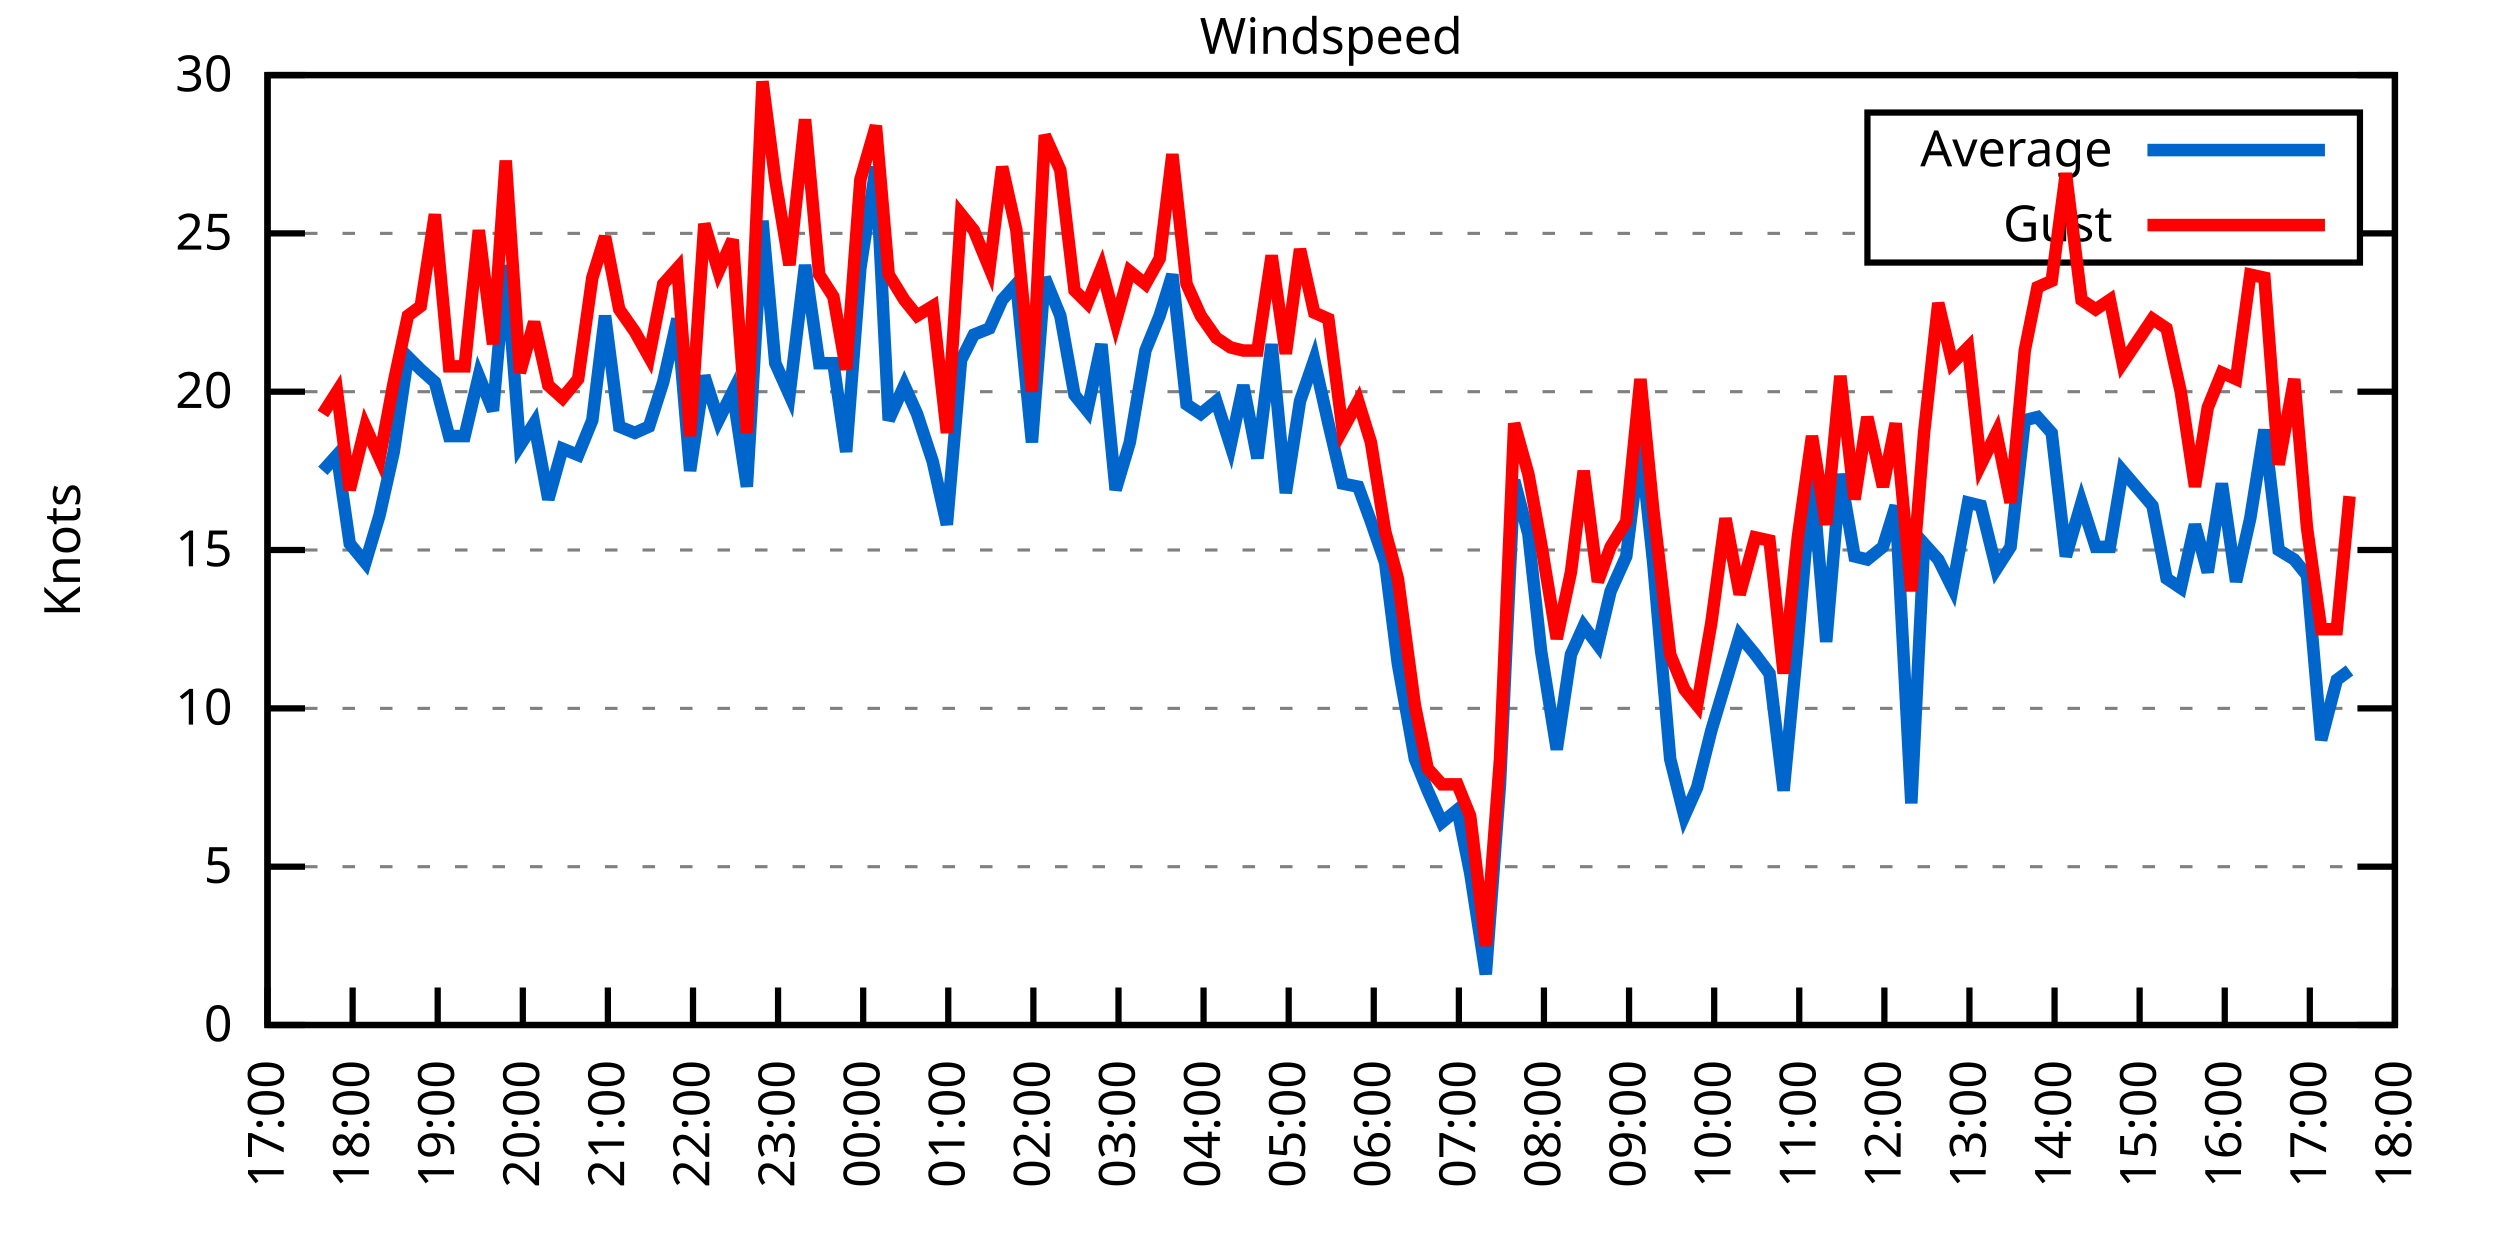
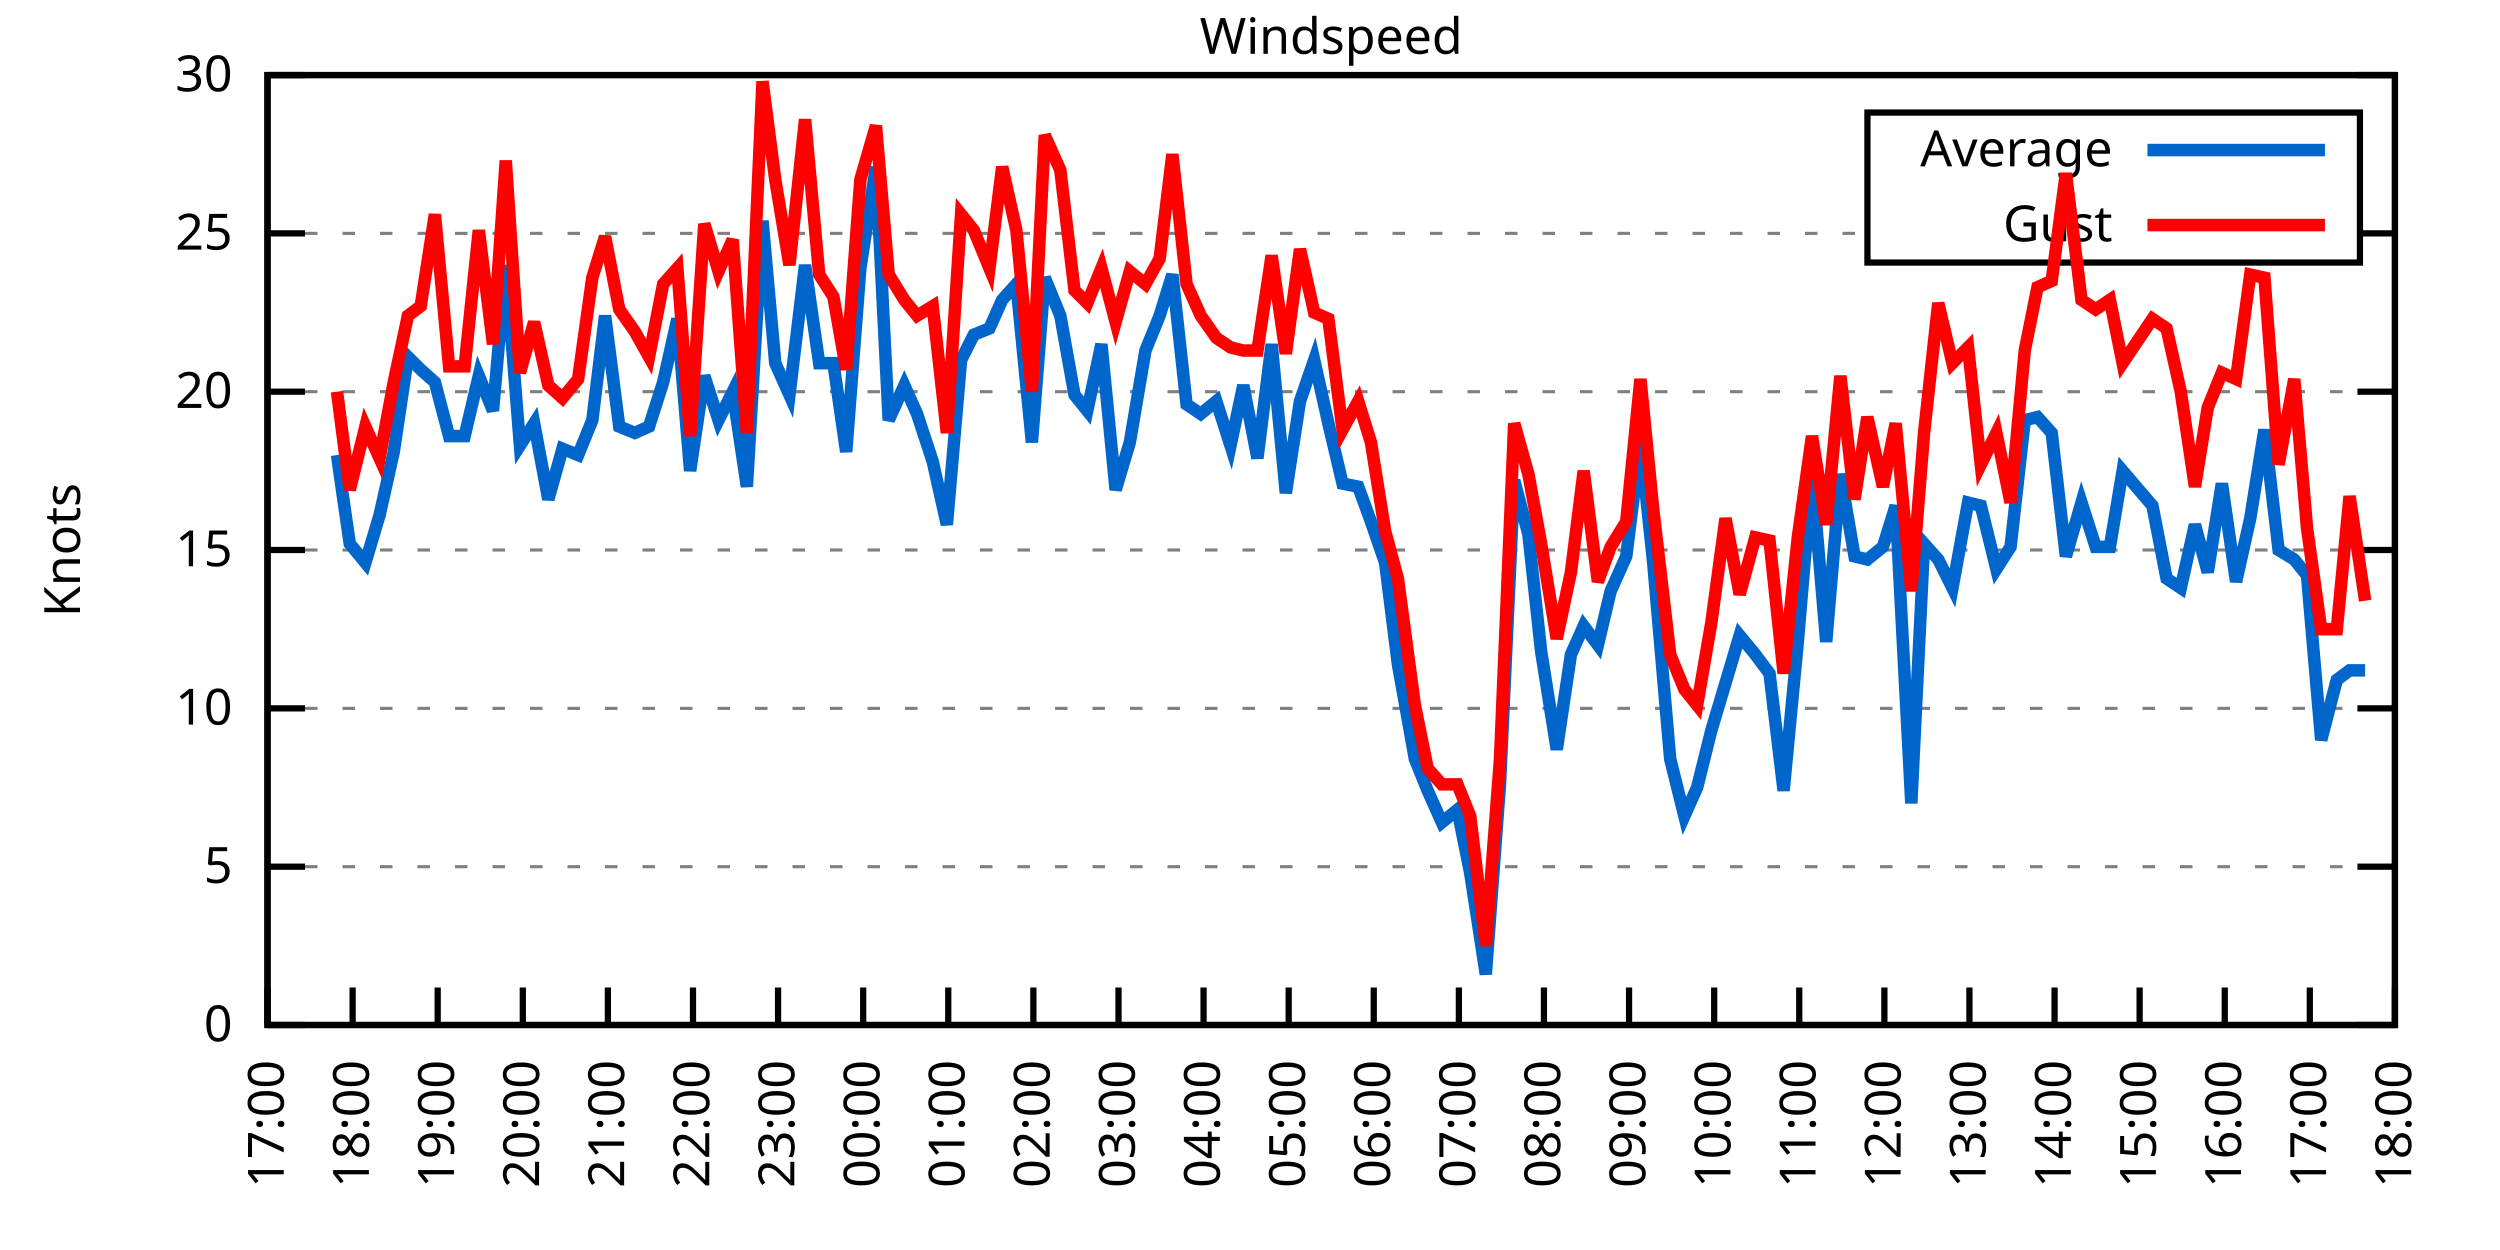
<svg xmlns="http://www.w3.org/2000/svg" xmlns:xlink="http://www.w3.org/1999/xlink" width="400" height="200" viewBox="0 0 400 200">
  <g id="gnuplot_canvas">
    <rect x="0" y="0" width="400" height="200" fill="none" />
    <defs>
      <circle id="gpDot" r="0.5" stroke-width="0.5" stroke="currentColor" />
      <path id="gpPt0" stroke-width="0.333" stroke="currentColor" d="M-1,0 h2 M0,-1 v2" />
      <path id="gpPt1" stroke-width="0.333" stroke="currentColor" d="M-1,-1 L1,1 M1,-1 L-1,1" />
      <path id="gpPt2" stroke-width="0.333" stroke="currentColor" d="M-1,0 L1,0 M0,-1 L0,1 M-1,-1 L1,1 M-1,1 L1,-1" />
      <rect id="gpPt3" stroke-width="0.333" stroke="currentColor" x="-1" y="-1" width="2" height="2" />
      <rect id="gpPt4" stroke-width="0.333" stroke="currentColor" fill="currentColor" x="-1" y="-1" width="2" height="2" />
      <circle id="gpPt5" stroke-width="0.333" stroke="currentColor" cx="0" cy="0" r="1" />
      <use xlink:href="#gpPt5" id="gpPt6" fill="currentColor" stroke="none" />
      <path id="gpPt7" stroke-width="0.333" stroke="currentColor" d="M0,-1.33 L-1.33,0.67 L1.33,0.67 z" />
      <use xlink:href="#gpPt7" id="gpPt8" fill="currentColor" stroke="none" />
      <use xlink:href="#gpPt7" id="gpPt9" stroke="currentColor" transform="rotate(180)" />
      <use xlink:href="#gpPt9" id="gpPt10" fill="currentColor" stroke="none" />
      <use xlink:href="#gpPt3" id="gpPt11" stroke="currentColor" transform="rotate(45)" />
      <use xlink:href="#gpPt11" id="gpPt12" fill="currentColor" stroke="none" />
      <path id="gpPt13" stroke-width="0.333" stroke="currentColor" d="M0,1.330 L1.265,0.411 L0.782,-1.067 L-0.782,-1.076 L-1.265,0.411 z" />
      <use xlink:href="#gpPt13" id="gpPt14" fill="currentColor" stroke="none" />
      <filter id="textbox" filterUnits="objectBoundingBox" x="0" y="0" height="1" width="1">
        <feFlood flood-color="white" flood-opacity="1" result="bgnd" />
        <feComposite in="SourceGraphic" in2="bgnd" operator="atop" />
      </filter>
      <filter id="greybox" filterUnits="objectBoundingBox" x="0" y="0" height="1" width="1">
        <feFlood flood-color="lightgrey" flood-opacity="1" result="grey" />
        <feComposite in="SourceGraphic" in2="grey" operator="atop" />
      </filter>
    </defs>
    <g fill="none" color="white" stroke="currentColor" stroke-width="1.00" stroke-linecap="butt" stroke-linejoin="miter">
</g>
    <g fill="none" color="black" stroke="currentColor" stroke-width="1.00" stroke-linecap="butt" stroke-linejoin="miter">
      <g stroke="none" shape-rendering="crispEdges">
        <polygon fill="rgb(255, 255, 255)" points="42.80,164.00 383.18,164.00 383.18,12.02 42.80,12.02 " />
      </g>
    </g>
    <g fill="none" color="black" stroke="currentColor" stroke-width="1.00" stroke-linecap="butt" stroke-linejoin="miter">
</g>
    <g fill="none" color="black" stroke="black" stroke-width="0.50" stroke-linecap="butt" stroke-linejoin="miter">
</g>
    <g fill="none" color="gray" stroke="currentColor" stroke-width="0.50" stroke-linecap="butt" stroke-linejoin="miter">
      <path stroke="gray" stroke-dasharray="2,4" class="gridline" d="M42.80,164.00 L383.19,164.00  " />
    </g>
    <g fill="none" color="gray" stroke="gray" stroke-width="1.00" stroke-linecap="butt" stroke-linejoin="miter">
</g>
    <g fill="none" color="black" stroke="currentColor" stroke-width="1.00" stroke-linecap="butt" stroke-linejoin="miter">
      <path stroke="black" d="M42.80,164.00 L48.80,164.00 M383.19,164.00 L377.19,164.00  " />
      <g transform="translate(37.20,166.60)" stroke="none" fill="black" font-family="Sans" font-size="8.00" text-anchor="end">
        <text>
          <tspan font-family="Sans"> 0</tspan>
        </text>
      </g>
    </g>
    <g fill="none" color="black" stroke="currentColor" stroke-width="1.00" stroke-linecap="butt" stroke-linejoin="miter">
</g>
    <g fill="none" color="black" stroke="black" stroke-width="0.50" stroke-linecap="butt" stroke-linejoin="miter">
</g>
    <g fill="none" color="gray" stroke="currentColor" stroke-width="0.50" stroke-linecap="butt" stroke-linejoin="miter">
      <path stroke="gray" stroke-dasharray="2,4" class="gridline" d="M42.80,138.67 L383.19,138.67  " />
    </g>
    <g fill="none" color="gray" stroke="gray" stroke-width="1.00" stroke-linecap="butt" stroke-linejoin="miter">
</g>
    <g fill="none" color="black" stroke="currentColor" stroke-width="1.00" stroke-linecap="butt" stroke-linejoin="miter">
      <path stroke="black" d="M42.80,138.67 L48.80,138.67 M383.19,138.67 L377.19,138.67  " />
      <g transform="translate(37.20,141.27)" stroke="none" fill="black" font-family="Sans" font-size="8.00" text-anchor="end">
        <text>
          <tspan font-family="Sans"> 5</tspan>
        </text>
      </g>
    </g>
    <g fill="none" color="black" stroke="currentColor" stroke-width="1.00" stroke-linecap="butt" stroke-linejoin="miter">
</g>
    <g fill="none" color="black" stroke="black" stroke-width="0.50" stroke-linecap="butt" stroke-linejoin="miter">
</g>
    <g fill="none" color="gray" stroke="currentColor" stroke-width="0.50" stroke-linecap="butt" stroke-linejoin="miter">
      <path stroke="gray" stroke-dasharray="2,4" class="gridline" d="M42.80,113.34 L383.19,113.34  " />
    </g>
    <g fill="none" color="gray" stroke="gray" stroke-width="1.00" stroke-linecap="butt" stroke-linejoin="miter">
</g>
    <g fill="none" color="black" stroke="currentColor" stroke-width="1.00" stroke-linecap="butt" stroke-linejoin="miter">
      <path stroke="black" d="M42.80,113.34 L48.80,113.34 M383.19,113.34 L377.19,113.34  " />
      <g transform="translate(37.20,115.94)" stroke="none" fill="black" font-family="Sans" font-size="8.00" text-anchor="end">
        <text>
          <tspan font-family="Sans"> 10</tspan>
        </text>
      </g>
    </g>
    <g fill="none" color="black" stroke="currentColor" stroke-width="1.00" stroke-linecap="butt" stroke-linejoin="miter">
</g>
    <g fill="none" color="black" stroke="black" stroke-width="0.50" stroke-linecap="butt" stroke-linejoin="miter">
</g>
    <g fill="none" color="gray" stroke="currentColor" stroke-width="0.50" stroke-linecap="butt" stroke-linejoin="miter">
      <path stroke="gray" stroke-dasharray="2,4" class="gridline" d="M42.80,88.00 L383.19,88.00  " />
    </g>
    <g fill="none" color="gray" stroke="gray" stroke-width="1.00" stroke-linecap="butt" stroke-linejoin="miter">
</g>
    <g fill="none" color="black" stroke="currentColor" stroke-width="1.00" stroke-linecap="butt" stroke-linejoin="miter">
      <path stroke="black" d="M42.80,88.00 L48.80,88.00 M383.19,88.00 L377.19,88.00  " />
      <g transform="translate(37.20,90.60)" stroke="none" fill="black" font-family="Sans" font-size="8.00" text-anchor="end">
        <text>
          <tspan font-family="Sans"> 15</tspan>
        </text>
      </g>
    </g>
    <g fill="none" color="black" stroke="currentColor" stroke-width="1.00" stroke-linecap="butt" stroke-linejoin="miter">
</g>
    <g fill="none" color="black" stroke="black" stroke-width="0.50" stroke-linecap="butt" stroke-linejoin="miter">
</g>
    <g fill="none" color="gray" stroke="currentColor" stroke-width="0.50" stroke-linecap="butt" stroke-linejoin="miter">
      <path stroke="gray" stroke-dasharray="2,4" class="gridline" d="M42.80,62.67 L383.19,62.67  " />
    </g>
    <g fill="none" color="gray" stroke="gray" stroke-width="1.00" stroke-linecap="butt" stroke-linejoin="miter">
</g>
    <g fill="none" color="black" stroke="currentColor" stroke-width="1.00" stroke-linecap="butt" stroke-linejoin="miter">
      <path stroke="black" d="M42.80,62.67 L48.80,62.67 M383.19,62.67 L377.19,62.67  " />
      <g transform="translate(37.20,65.27)" stroke="none" fill="black" font-family="Sans" font-size="8.00" text-anchor="end">
        <text>
          <tspan font-family="Sans"> 20</tspan>
        </text>
      </g>
    </g>
    <g fill="none" color="black" stroke="currentColor" stroke-width="1.00" stroke-linecap="butt" stroke-linejoin="miter">
</g>
    <g fill="none" color="black" stroke="black" stroke-width="0.50" stroke-linecap="butt" stroke-linejoin="miter">
</g>
    <g fill="none" color="gray" stroke="currentColor" stroke-width="0.50" stroke-linecap="butt" stroke-linejoin="miter">
      <path stroke="gray" stroke-dasharray="2,4" class="gridline" d="M42.80,37.34 L298.79,37.34 M377.59,37.34 L383.19,37.34  " />
    </g>
    <g fill="none" color="gray" stroke="gray" stroke-width="1.00" stroke-linecap="butt" stroke-linejoin="miter">
</g>
    <g fill="none" color="black" stroke="currentColor" stroke-width="1.00" stroke-linecap="butt" stroke-linejoin="miter">
      <path stroke="black" d="M42.80,37.34 L48.80,37.34 M383.19,37.34 L377.19,37.34  " />
      <g transform="translate(37.20,39.94)" stroke="none" fill="black" font-family="Sans" font-size="8.00" text-anchor="end">
        <text>
          <tspan font-family="Sans"> 25</tspan>
        </text>
      </g>
    </g>
    <g fill="none" color="black" stroke="currentColor" stroke-width="1.00" stroke-linecap="butt" stroke-linejoin="miter">
</g>
    <g fill="none" color="black" stroke="black" stroke-width="0.50" stroke-linecap="butt" stroke-linejoin="miter">
</g>
    <g fill="none" color="gray" stroke="currentColor" stroke-width="0.50" stroke-linecap="butt" stroke-linejoin="miter">
      <path stroke="gray" stroke-dasharray="2,4" class="gridline" d="M42.80,12.01 L383.19,12.01  " />
    </g>
    <g fill="none" color="gray" stroke="gray" stroke-width="1.00" stroke-linecap="butt" stroke-linejoin="miter">
</g>
    <g fill="none" color="black" stroke="currentColor" stroke-width="1.00" stroke-linecap="butt" stroke-linejoin="miter">
      <path stroke="black" d="M42.80,12.01 L48.80,12.01 M383.19,12.01 L377.19,12.01  " />
      <g transform="translate(37.20,14.61)" stroke="none" fill="black" font-family="Sans" font-size="8.00" text-anchor="end">
        <text>
          <tspan font-family="Sans"> 30</tspan>
        </text>
      </g>
    </g>
    <g fill="none" color="black" stroke="currentColor" stroke-width="1.00" stroke-linecap="butt" stroke-linejoin="miter">
      <path stroke="black" d="M42.80,164.00 L42.80,158.00  " />
      <g transform="translate(45.40,169.60) rotate(270.00)" stroke="none" fill="black" font-family="Sans" font-size="8.00" text-anchor="end">
        <text>
          <tspan font-family="Sans">17:00</tspan>
        </text>
      </g>
    </g>
    <g fill="none" color="black" stroke="currentColor" stroke-width="1.00" stroke-linecap="butt" stroke-linejoin="miter">
      <path stroke="black" d="M56.42,164.00 L56.42,158.00  " />
      <g transform="translate(59.02,169.60) rotate(270.00)" stroke="none" fill="black" font-family="Sans" font-size="8.00" text-anchor="end">
        <text>
          <tspan font-family="Sans">18:00</tspan>
        </text>
      </g>
    </g>
    <g fill="none" color="black" stroke="currentColor" stroke-width="1.00" stroke-linecap="butt" stroke-linejoin="miter">
      <path stroke="black" d="M70.03,164.00 L70.03,158.00  " />
      <g transform="translate(72.63,169.60) rotate(270.00)" stroke="none" fill="black" font-family="Sans" font-size="8.00" text-anchor="end">
        <text>
          <tspan font-family="Sans">19:00</tspan>
        </text>
      </g>
    </g>
    <g fill="none" color="black" stroke="currentColor" stroke-width="1.00" stroke-linecap="butt" stroke-linejoin="miter">
      <path stroke="black" d="M83.65,164.00 L83.65,158.00  " />
      <g transform="translate(86.25,169.60) rotate(270.00)" stroke="none" fill="black" font-family="Sans" font-size="8.00" text-anchor="end">
        <text>
          <tspan font-family="Sans">20:00</tspan>
        </text>
      </g>
    </g>
    <g fill="none" color="black" stroke="currentColor" stroke-width="1.00" stroke-linecap="butt" stroke-linejoin="miter">
      <path stroke="black" d="M97.26,164.00 L97.26,158.00  " />
      <g transform="translate(99.86,169.60) rotate(270.00)" stroke="none" fill="black" font-family="Sans" font-size="8.00" text-anchor="end">
        <text>
          <tspan font-family="Sans">21:00</tspan>
        </text>
      </g>
    </g>
    <g fill="none" color="black" stroke="currentColor" stroke-width="1.00" stroke-linecap="butt" stroke-linejoin="miter">
      <path stroke="black" d="M110.88,164.00 L110.88,158.00  " />
      <g transform="translate(113.48,169.60) rotate(270.00)" stroke="none" fill="black" font-family="Sans" font-size="8.00" text-anchor="end">
        <text>
          <tspan font-family="Sans">22:00</tspan>
        </text>
      </g>
    </g>
    <g fill="none" color="black" stroke="currentColor" stroke-width="1.00" stroke-linecap="butt" stroke-linejoin="miter">
      <path stroke="black" d="M124.49,164.00 L124.49,158.00  " />
      <g transform="translate(127.09,169.60) rotate(270.00)" stroke="none" fill="black" font-family="Sans" font-size="8.00" text-anchor="end">
        <text>
          <tspan font-family="Sans">23:00</tspan>
        </text>
      </g>
    </g>
    <g fill="none" color="black" stroke="currentColor" stroke-width="1.00" stroke-linecap="butt" stroke-linejoin="miter">
      <path stroke="black" d="M138.11,164.00 L138.11,158.00  " />
      <g transform="translate(140.71,169.60) rotate(270.00)" stroke="none" fill="black" font-family="Sans" font-size="8.00" text-anchor="end">
        <text>
          <tspan font-family="Sans">00:00</tspan>
        </text>
      </g>
    </g>
    <g fill="none" color="black" stroke="currentColor" stroke-width="1.00" stroke-linecap="butt" stroke-linejoin="miter">
      <path stroke="black" d="M151.72,164.00 L151.72,158.00  " />
      <g transform="translate(154.32,169.60) rotate(270.00)" stroke="none" fill="black" font-family="Sans" font-size="8.00" text-anchor="end">
        <text>
          <tspan font-family="Sans">01:00</tspan>
        </text>
      </g>
    </g>
    <g fill="none" color="black" stroke="currentColor" stroke-width="1.00" stroke-linecap="butt" stroke-linejoin="miter">
      <path stroke="black" d="M165.34,164.00 L165.34,158.00  " />
      <g transform="translate(167.94,169.60) rotate(270.00)" stroke="none" fill="black" font-family="Sans" font-size="8.00" text-anchor="end">
        <text>
          <tspan font-family="Sans">02:00</tspan>
        </text>
      </g>
    </g>
    <g fill="none" color="black" stroke="currentColor" stroke-width="1.00" stroke-linecap="butt" stroke-linejoin="miter">
      <path stroke="black" d="M178.96,164.00 L178.96,158.00  " />
      <g transform="translate(181.56,169.60) rotate(270.00)" stroke="none" fill="black" font-family="Sans" font-size="8.00" text-anchor="end">
        <text>
          <tspan font-family="Sans">03:00</tspan>
        </text>
      </g>
    </g>
    <g fill="none" color="black" stroke="currentColor" stroke-width="1.00" stroke-linecap="butt" stroke-linejoin="miter">
      <path stroke="black" d="M192.57,164.00 L192.57,158.00  " />
      <g transform="translate(195.17,169.60) rotate(270.00)" stroke="none" fill="black" font-family="Sans" font-size="8.00" text-anchor="end">
        <text>
          <tspan font-family="Sans">04:00</tspan>
        </text>
      </g>
    </g>
    <g fill="none" color="black" stroke="currentColor" stroke-width="1.00" stroke-linecap="butt" stroke-linejoin="miter">
      <path stroke="black" d="M206.19,164.00 L206.19,158.00  " />
      <g transform="translate(208.79,169.60) rotate(270.00)" stroke="none" fill="black" font-family="Sans" font-size="8.00" text-anchor="end">
        <text>
          <tspan font-family="Sans">05:00</tspan>
        </text>
      </g>
    </g>
    <g fill="none" color="black" stroke="currentColor" stroke-width="1.00" stroke-linecap="butt" stroke-linejoin="miter">
      <path stroke="black" d="M219.80,164.00 L219.80,158.00  " />
      <g transform="translate(222.40,169.60) rotate(270.00)" stroke="none" fill="black" font-family="Sans" font-size="8.00" text-anchor="end">
        <text>
          <tspan font-family="Sans">06:00</tspan>
        </text>
      </g>
    </g>
    <g fill="none" color="black" stroke="currentColor" stroke-width="1.00" stroke-linecap="butt" stroke-linejoin="miter">
      <path stroke="black" d="M233.42,164.00 L233.42,158.00  " />
      <g transform="translate(236.02,169.60) rotate(270.00)" stroke="none" fill="black" font-family="Sans" font-size="8.00" text-anchor="end">
        <text>
          <tspan font-family="Sans">07:00</tspan>
        </text>
      </g>
    </g>
    <g fill="none" color="black" stroke="currentColor" stroke-width="1.00" stroke-linecap="butt" stroke-linejoin="miter">
      <path stroke="black" d="M247.03,164.00 L247.03,158.00  " />
      <g transform="translate(249.63,169.60) rotate(270.00)" stroke="none" fill="black" font-family="Sans" font-size="8.00" text-anchor="end">
        <text>
          <tspan font-family="Sans">08:00</tspan>
        </text>
      </g>
    </g>
    <g fill="none" color="black" stroke="currentColor" stroke-width="1.00" stroke-linecap="butt" stroke-linejoin="miter">
      <path stroke="black" d="M260.65,164.00 L260.65,158.00  " />
      <g transform="translate(263.25,169.60) rotate(270.00)" stroke="none" fill="black" font-family="Sans" font-size="8.00" text-anchor="end">
        <text>
          <tspan font-family="Sans">09:00</tspan>
        </text>
      </g>
    </g>
    <g fill="none" color="black" stroke="currentColor" stroke-width="1.00" stroke-linecap="butt" stroke-linejoin="miter">
      <path stroke="black" d="M274.27,164.00 L274.27,158.00  " />
      <g transform="translate(276.87,169.60) rotate(270.00)" stroke="none" fill="black" font-family="Sans" font-size="8.00" text-anchor="end">
        <text>
          <tspan font-family="Sans">10:00</tspan>
        </text>
      </g>
    </g>
    <g fill="none" color="black" stroke="currentColor" stroke-width="1.00" stroke-linecap="butt" stroke-linejoin="miter">
      <path stroke="black" d="M287.88,164.00 L287.88,158.00  " />
      <g transform="translate(290.48,169.60) rotate(270.00)" stroke="none" fill="black" font-family="Sans" font-size="8.00" text-anchor="end">
        <text>
          <tspan font-family="Sans">11:00</tspan>
        </text>
      </g>
    </g>
    <g fill="none" color="black" stroke="currentColor" stroke-width="1.00" stroke-linecap="butt" stroke-linejoin="miter">
      <path stroke="black" d="M301.50,164.00 L301.50,158.00  " />
      <g transform="translate(304.10,169.60) rotate(270.00)" stroke="none" fill="black" font-family="Sans" font-size="8.00" text-anchor="end">
        <text>
          <tspan font-family="Sans">12:00</tspan>
        </text>
      </g>
    </g>
    <g fill="none" color="black" stroke="currentColor" stroke-width="1.00" stroke-linecap="butt" stroke-linejoin="miter">
      <path stroke="black" d="M315.11,164.00 L315.11,158.00  " />
      <g transform="translate(317.71,169.60) rotate(270.00)" stroke="none" fill="black" font-family="Sans" font-size="8.00" text-anchor="end">
        <text>
          <tspan font-family="Sans">13:00</tspan>
        </text>
      </g>
    </g>
    <g fill="none" color="black" stroke="currentColor" stroke-width="1.00" stroke-linecap="butt" stroke-linejoin="miter">
      <path stroke="black" d="M328.73,164.00 L328.73,158.00  " />
      <g transform="translate(331.33,169.60) rotate(270.00)" stroke="none" fill="black" font-family="Sans" font-size="8.00" text-anchor="end">
        <text>
          <tspan font-family="Sans">14:00</tspan>
        </text>
      </g>
    </g>
    <g fill="none" color="black" stroke="currentColor" stroke-width="1.00" stroke-linecap="butt" stroke-linejoin="miter">
      <path stroke="black" d="M342.34,164.00 L342.34,158.00  " />
      <g transform="translate(344.94,169.60) rotate(270.00)" stroke="none" fill="black" font-family="Sans" font-size="8.00" text-anchor="end">
        <text>
          <tspan font-family="Sans">15:00</tspan>
        </text>
      </g>
    </g>
    <g fill="none" color="black" stroke="currentColor" stroke-width="1.00" stroke-linecap="butt" stroke-linejoin="miter">
      <path stroke="black" d="M355.96,164.00 L355.96,158.00  " />
      <g transform="translate(358.56,169.60) rotate(270.00)" stroke="none" fill="black" font-family="Sans" font-size="8.00" text-anchor="end">
        <text>
          <tspan font-family="Sans">16:00</tspan>
        </text>
      </g>
    </g>
    <g fill="none" color="black" stroke="currentColor" stroke-width="1.00" stroke-linecap="butt" stroke-linejoin="miter">
      <path stroke="black" d="M369.57,164.00 L369.57,158.00  " />
      <g transform="translate(372.17,169.60) rotate(270.00)" stroke="none" fill="black" font-family="Sans" font-size="8.00" text-anchor="end">
        <text>
          <tspan font-family="Sans">17:00</tspan>
        </text>
      </g>
    </g>
    <g fill="none" color="black" stroke="currentColor" stroke-width="1.00" stroke-linecap="butt" stroke-linejoin="miter">
      <path stroke="black" d="M383.19,164.00 L383.19,158.00  " />
      <g transform="translate(385.79,169.60) rotate(270.00)" stroke="none" fill="black" font-family="Sans" font-size="8.00" text-anchor="end">
        <text>
          <tspan font-family="Sans">18:00</tspan>
        </text>
      </g>
    </g>
    <g fill="none" color="black" stroke="currentColor" stroke-width="1.00" stroke-linecap="butt" stroke-linejoin="miter">
</g>
    <g fill="none" color="black" stroke="currentColor" stroke-width="1.00" stroke-linecap="butt" stroke-linejoin="miter">
      <path stroke="black" d="M42.80,12.01 L42.80,164.00 L383.19,164.00 L383.19,12.01 L42.80,12.01 Z  " />
    </g>
    <g fill="none" color="black" stroke="currentColor" stroke-width="1.00" stroke-linecap="butt" stroke-linejoin="miter">
</g>
    <g fill="none" color="black" stroke="currentColor" stroke-width="1.00" stroke-linecap="butt" stroke-linejoin="miter">
      <path stroke="black" d="M298.79,42.01 L298.79,18.01 L377.59,18.01 L377.59,42.01 L298.79,42.01 Z  " />
    </g>
    <g id="Windspeed_plot_1">
      <g fill="none" color="white" stroke="black" stroke-width="2.00" stroke-linecap="butt" stroke-linejoin="miter">
</g>
      <g fill="none" color="black" stroke="currentColor" stroke-width="2.00" stroke-linecap="butt" stroke-linejoin="miter">
        <g transform="translate(337.99,26.61)" stroke="none" fill="black" font-family="Sans" font-size="8.00" text-anchor="end">
          <text>
            <tspan font-family="Sans">Average</tspan>
          </text>
        </g>
      </g>
      <g fill="none" color="black" stroke="currentColor" stroke-width="2.00" stroke-linecap="butt" stroke-linejoin="miter">
-         <path stroke="rgb(  0, 102, 204)" d="M343.59,24.01 L371.99,24.01 M51.65,75.34 L53.92,72.81 L55.96,86.99 L58.46,90.03 L60.73,82.43 L63.00,72.30   L65.27,57.10 L67.31,59.13 L69.58,61.15 L71.85,69.77 L74.34,69.77 L76.61,60.14 L78.88,65.71 L80.92,42.41   L83.19,71.29 L85.46,67.74 L87.73,79.90 L90.00,71.79 L92.50,72.81 L94.77,67.23 L96.81,50.51 L99.08,68.25   L101.57,69.26 L103.84,68.25 L106.11,61.15 L108.38,51.02 L110.42,75.34 L112.69,60.14 L114.96,67.23 L117.23,62.67   L119.50,77.87 L122.00,35.32 L124.04,58.11 L126.31,63.18 L128.81,42.41 L131.07,58.11 L133.34,58.11 L135.39,72.30   L137.66,42.91 L140.15,26.70 L142.19,67.23 L144.69,61.66 L146.73,66.22 L149.23,73.82 L151.50,83.95 L153.77,57.61   L155.81,53.55 L158.31,52.54 L160.35,47.98 L162.62,45.45 L165.11,70.78 L167.16,44.43 L169.65,50.51 L171.92,63.18   L173.96,65.71 L176.23,55.07 L178.50,78.38 L180.77,70.78 L183.27,56.09 L185.54,50.51 L187.58,43.93 L189.85,64.70   L192.12,66.22 L194.61,64.19 L196.88,71.29 L198.93,61.66 L201.19,73.31 L203.46,55.07 L205.73,78.89 L208.00,64.19   L210.27,57.61 L212.54,67.74 L214.81,77.37 L217.31,77.87 L219.35,83.45 L221.62,90.03 L223.66,106.24 L226.38,121.44   L228.43,126.51 L230.70,131.58 L233.19,129.55 L235.23,139.68 L237.73,155.89 L240.00,125.50 L242.27,76.86 L244.54,85.47   L246.58,104.22 L249.08,119.92 L251.35,104.72 L253.39,100.16 L255.66,103.20 L257.70,94.59 L260.20,89.02 L262.47,70.78   L264.51,90.03 L267.23,121.44 L269.50,130.56 L271.54,126.00 L273.81,116.88 L276.08,109.28 L278.35,101.68 L280.85,104.72   L283.12,107.76 L285.38,126.51 L287.65,102.70 L289.92,75.85 L292.19,102.70 L294.46,75.85 L296.73,89.02 L298.77,89.52   L301.27,87.50 L303.31,80.91 L305.81,128.54 L307.85,86.99 L310.12,89.52 L312.39,94.08 L314.89,80.41 L316.93,80.91   L319.42,91.04 L321.69,87.50 L323.96,67.23 L326.00,66.73 L328.27,69.26 L330.54,89.02 L333.04,80.41 L335.31,87.50   L337.58,87.50 L339.62,75.34 L344.39,80.91 L346.65,92.56 L348.92,94.08 L351.19,83.95 L353.24,91.55 L355.50,77.37   L357.77,93.07 L360.04,82.94 L362.31,68.75 L364.58,88.00 L367.08,89.52 L369.12,92.06 L371.39,118.40 L373.89,108.78   L375.93,107.26  " />
+         <path stroke="rgb(  0, 102, 204)" d="M343.59,24.01 L371.99,24.01 M53.92,72.81 L55.96,86.99 L58.46,90.03 L60.73,82.43 L63.00,72.30 L65.27,57.10   L67.31,59.13 L69.58,61.15 L71.85,69.77 L74.34,69.77 L76.61,60.14 L78.88,65.71 L80.92,42.41 L83.19,71.29   L85.46,67.74 L87.73,79.90 L90.00,71.79 L92.50,72.81 L94.77,67.23 L96.81,50.51 L99.08,68.25 L101.57,69.26   L103.84,68.25 L106.11,61.15 L108.38,51.02 L110.42,75.34 L112.69,60.14 L114.96,67.23 L117.23,62.67 L119.50,77.87   L122.00,35.32 L124.04,58.11 L126.31,63.18 L128.81,42.41 L131.07,58.11 L133.34,58.11 L135.39,72.30 L137.66,42.91   L140.15,26.70 L142.19,67.23 L144.69,61.66 L146.73,66.22 L149.23,73.82 L151.50,83.95 L153.77,57.61 L155.81,53.55   L158.31,52.54 L160.35,47.98 L162.62,45.45 L165.11,70.78 L167.16,44.43 L169.65,50.51 L171.92,63.18 L173.96,65.71   L176.23,55.07 L178.50,78.38 L180.77,70.78 L183.27,56.09 L185.54,50.51 L187.58,43.93 L189.85,64.70 L192.12,66.22   L194.61,64.19 L196.88,71.29 L198.93,61.66 L201.19,73.31 L203.46,55.07 L205.73,78.89 L208.00,64.19 L210.27,57.61   L212.54,67.74 L214.81,77.37 L217.31,77.87 L219.35,83.45 L221.62,90.03 L223.66,106.24 L226.38,121.44 L228.43,126.51   L230.70,131.58 L233.19,129.55 L235.23,139.68 L237.73,155.89 L240.00,125.50 L242.27,76.86 L244.54,85.47 L246.58,104.22   L249.08,119.92 L251.35,104.72 L253.39,100.16 L255.66,103.20 L257.70,94.59 L260.20,89.02 L262.47,70.78 L264.51,90.03   L267.23,121.44 L269.50,130.56 L271.54,126.00 L273.81,116.88 L276.08,109.28 L278.35,101.68 L280.85,104.72 L283.12,107.76   L285.38,126.51 L287.65,102.70 L289.92,75.85 L292.19,102.70 L294.46,75.85 L296.73,89.02 L298.77,89.52 L301.27,87.50   L303.31,80.91 L305.81,128.54 L307.85,86.99 L310.12,89.52 L312.39,94.08 L314.89,80.41 L316.93,80.91 L319.42,91.04   L321.69,87.50 L323.96,67.23 L326.00,66.73 L328.27,69.26 L330.54,89.02 L333.04,80.41 L335.31,87.50 L337.58,87.50   L339.62,75.34 L344.39,80.91 L346.65,92.56 L348.92,94.08 L351.19,83.95 L353.24,91.55 L355.50,77.37 L357.77,93.07   L360.04,82.94 L362.31,68.75 L364.58,88.00 L367.08,89.52 L369.12,92.06 L371.39,118.40 L373.89,108.78 L375.93,107.26   L378.42,107.26  " />
      </g>
    </g>
    <g id="Windspeed_plot_2">
      <g fill="none" color="black" stroke="currentColor" stroke-width="2.00" stroke-linecap="butt" stroke-linejoin="miter">
        <g transform="translate(337.99,38.61)" stroke="none" fill="black" font-family="Sans" font-size="8.00" text-anchor="end">
          <text>
            <tspan font-family="Sans">Gust</tspan>
          </text>
        </g>
      </g>
      <g fill="none" color="black" stroke="currentColor" stroke-width="2.00" stroke-linecap="butt" stroke-linejoin="miter">
-         <path stroke="rgb(255,   0,   0)" d="M343.59,36.01 L371.99,36.01 M51.65,66.22 L53.92,62.67 L55.96,78.38 L58.46,68.25 L60.73,73.31 L63.00,61.15   L65.27,50.51 L67.31,48.99 L69.58,34.30 L71.85,58.62 L74.34,58.62 L76.61,36.84 L78.88,55.07 L80.92,25.69   L83.19,59.63 L85.46,51.53 L87.73,61.66 L90.00,63.69 L92.50,60.65 L94.77,44.43 L96.81,37.85 L99.08,49.50   L101.57,53.05 L103.84,57.10 L106.11,45.45 L108.38,42.91 L110.42,69.77 L112.69,35.82 L114.96,43.42 L117.23,38.35   L119.50,69.26 L122.00,13.02 L124.04,28.73 L126.31,42.41 L128.81,19.10 L131.07,43.93 L133.34,47.47 L135.39,59.13   L137.66,28.73 L140.15,20.12 L142.19,43.93 L144.69,47.98 L146.73,50.51 L149.23,48.99 L151.50,69.26 L153.77,34.30   L155.81,36.84 L158.31,42.91 L160.35,26.70 L162.62,36.84 L165.11,62.67 L167.16,21.64 L169.65,27.21 L171.92,46.46   L173.96,48.49 L176.23,42.91 L178.50,51.53 L180.77,43.42 L183.27,45.45 L185.54,41.39 L187.58,24.68 L189.85,45.45   L192.12,50.51 L194.61,54.06 L196.88,55.58 L198.93,56.09 L201.19,56.09 L203.46,40.89 L205.73,56.59 L208.00,39.87   L210.27,50.01 L212.54,51.02 L214.81,68.75 L217.31,64.19 L219.35,70.78 L221.62,84.97 L223.66,92.56 L226.38,112.83   L228.43,122.96 L230.70,125.50 L233.19,125.50 L235.23,130.56 L237.73,151.33 L240.00,121.44 L242.27,67.74 L244.54,75.85   L246.58,86.99 L249.08,102.19 L251.35,91.55 L253.39,75.34 L255.66,93.07 L257.70,87.50 L260.20,83.45 L262.47,60.65   L264.51,81.42 L267.23,104.72 L269.50,110.30 L271.54,112.83 L273.81,99.66 L276.08,82.94 L278.35,95.10 L280.85,85.98   L283.12,86.49 L285.38,107.76 L287.65,85.98 L289.92,69.77 L292.19,83.95 L294.46,60.14 L296.73,79.90 L298.77,66.73   L301.27,77.87 L303.31,67.74 L305.81,94.59 L307.85,69.26 L310.12,48.49 L312.39,58.11 L314.89,55.58 L316.93,74.33   L319.42,69.26 L321.69,80.41 L323.96,56.09 L326.00,45.95 L328.27,44.94 L330.54,27.72 L333.04,47.98 L335.31,49.50   L337.58,47.98 L339.62,58.11 L344.39,51.02 L346.65,52.54 L348.92,62.67 L351.19,77.87 L353.24,65.21 L355.50,59.63   L357.77,60.65 L360.04,43.93 L362.31,44.43 L364.58,74.33 L367.08,60.65 L369.12,84.46 L371.39,100.67 L373.89,100.67   L375.93,79.39  " />
+         <path stroke="rgb(255,   0,   0)" d="M343.59,36.01 L371.99,36.01 M53.92,62.67 L55.96,78.38 L58.46,68.25 L60.73,73.31 L63.00,61.15 L65.27,50.51   L67.31,48.99 L69.58,34.30 L71.85,58.62 L74.34,58.62 L76.61,36.84 L78.88,55.07 L80.92,25.69 L83.19,59.63   L85.46,51.53 L87.73,61.66 L90.00,63.69 L92.50,60.65 L94.77,44.43 L96.81,37.85 L99.08,49.50 L101.57,53.05   L103.84,57.10 L106.11,45.45 L108.38,42.91 L110.42,69.77 L112.69,35.82 L114.96,43.42 L117.23,38.35 L119.50,69.26   L122.00,13.02 L124.04,28.73 L126.31,42.41 L128.81,19.10 L131.07,43.93 L133.34,47.47 L135.39,59.13 L137.66,28.73   L140.15,20.12 L142.19,43.93 L144.69,47.98 L146.73,50.51 L149.23,48.99 L151.50,69.26 L153.77,34.30 L155.81,36.84   L158.31,42.91 L160.35,26.70 L162.62,36.84 L165.11,62.67 L167.16,21.64 L169.65,27.21 L171.92,46.46 L173.96,48.49   L176.23,42.91 L178.50,51.53 L180.77,43.42 L183.27,45.45 L185.54,41.39 L187.58,24.68 L189.85,45.45 L192.12,50.51   L194.61,54.06 L196.88,55.58 L198.93,56.09 L201.19,56.09 L203.46,40.89 L205.73,56.59 L208.00,39.87 L210.27,50.01   L212.54,51.02 L214.81,68.75 L217.31,64.19 L219.35,70.78 L221.62,84.97 L223.66,92.56 L226.38,112.83 L228.43,122.96   L230.70,125.50 L233.19,125.50 L235.23,130.56 L237.73,151.33 L240.00,121.44 L242.27,67.74 L244.54,75.85 L246.58,86.99   L249.08,102.19 L251.35,91.55 L253.39,75.34 L255.66,93.07 L257.70,87.50 L260.20,83.45 L262.47,60.65 L264.51,81.42   L267.23,104.72 L269.50,110.30 L271.54,112.83 L273.81,99.66 L276.08,82.94 L278.35,95.10 L280.85,85.98 L283.12,86.49   L285.38,107.76 L287.65,85.98 L289.92,69.77 L292.19,83.95 L294.46,60.14 L296.73,79.90 L298.77,66.73 L301.27,77.87   L303.31,67.74 L305.81,94.59 L307.85,69.26 L310.12,48.49 L312.39,58.11 L314.89,55.58 L316.93,74.33 L319.42,69.26   L321.69,80.41 L323.96,56.09 L326.00,45.95 L328.27,44.94 L330.54,27.72 L333.04,47.98 L335.31,49.50 L337.58,47.98   L339.62,58.11 L344.39,51.02 L346.65,52.54 L348.92,62.67 L351.19,77.87 L353.24,65.21 L355.50,59.63 L357.77,60.65   L360.04,43.93 L362.31,44.43 L364.58,74.33 L367.08,60.65 L369.12,84.46 L371.39,100.67 L373.89,100.67 L375.93,79.39   L378.42,96.11  " />
      </g>
    </g>
    <g fill="none" color="black" stroke="currentColor" stroke-width="2.00" stroke-linecap="butt" stroke-linejoin="miter">
</g>
    <g fill="none" color="black" stroke="black" stroke-width="1.00" stroke-linecap="butt" stroke-linejoin="miter">
</g>
    <g fill="none" color="black" stroke="currentColor" stroke-width="1.00" stroke-linecap="butt" stroke-linejoin="miter">
      <path stroke="black" d="M42.80,12.01 L42.80,164.00 L383.19,164.00 L383.19,12.01 L42.80,12.01 Z  " />
      <g transform="translate(12.80,88.01) rotate(270.00)" stroke="none" fill="black" font-family="Sans" font-size="8.00" text-anchor="middle">
        <text>
          <tspan font-family="Sans">Knots</tspan>
        </text>
      </g>
    </g>
    <g fill="none" color="black" stroke="currentColor" stroke-width="1.00" stroke-linecap="butt" stroke-linejoin="miter">
</g>
    <g fill="none" color="black" stroke="currentColor" stroke-width="1.00" stroke-linecap="butt" stroke-linejoin="miter">
      <g transform="translate(212.99,8.61)" stroke="none" fill="black" font-family="Sans" font-size="8.00" text-anchor="middle">
        <text>
          <tspan font-family="Sans">Windspeed</tspan>
        </text>
      </g>
    </g>
    <g fill="none" color="black" stroke="currentColor" stroke-width="1.00" stroke-linecap="butt" stroke-linejoin="miter">
</g>
  </g>
</svg>
